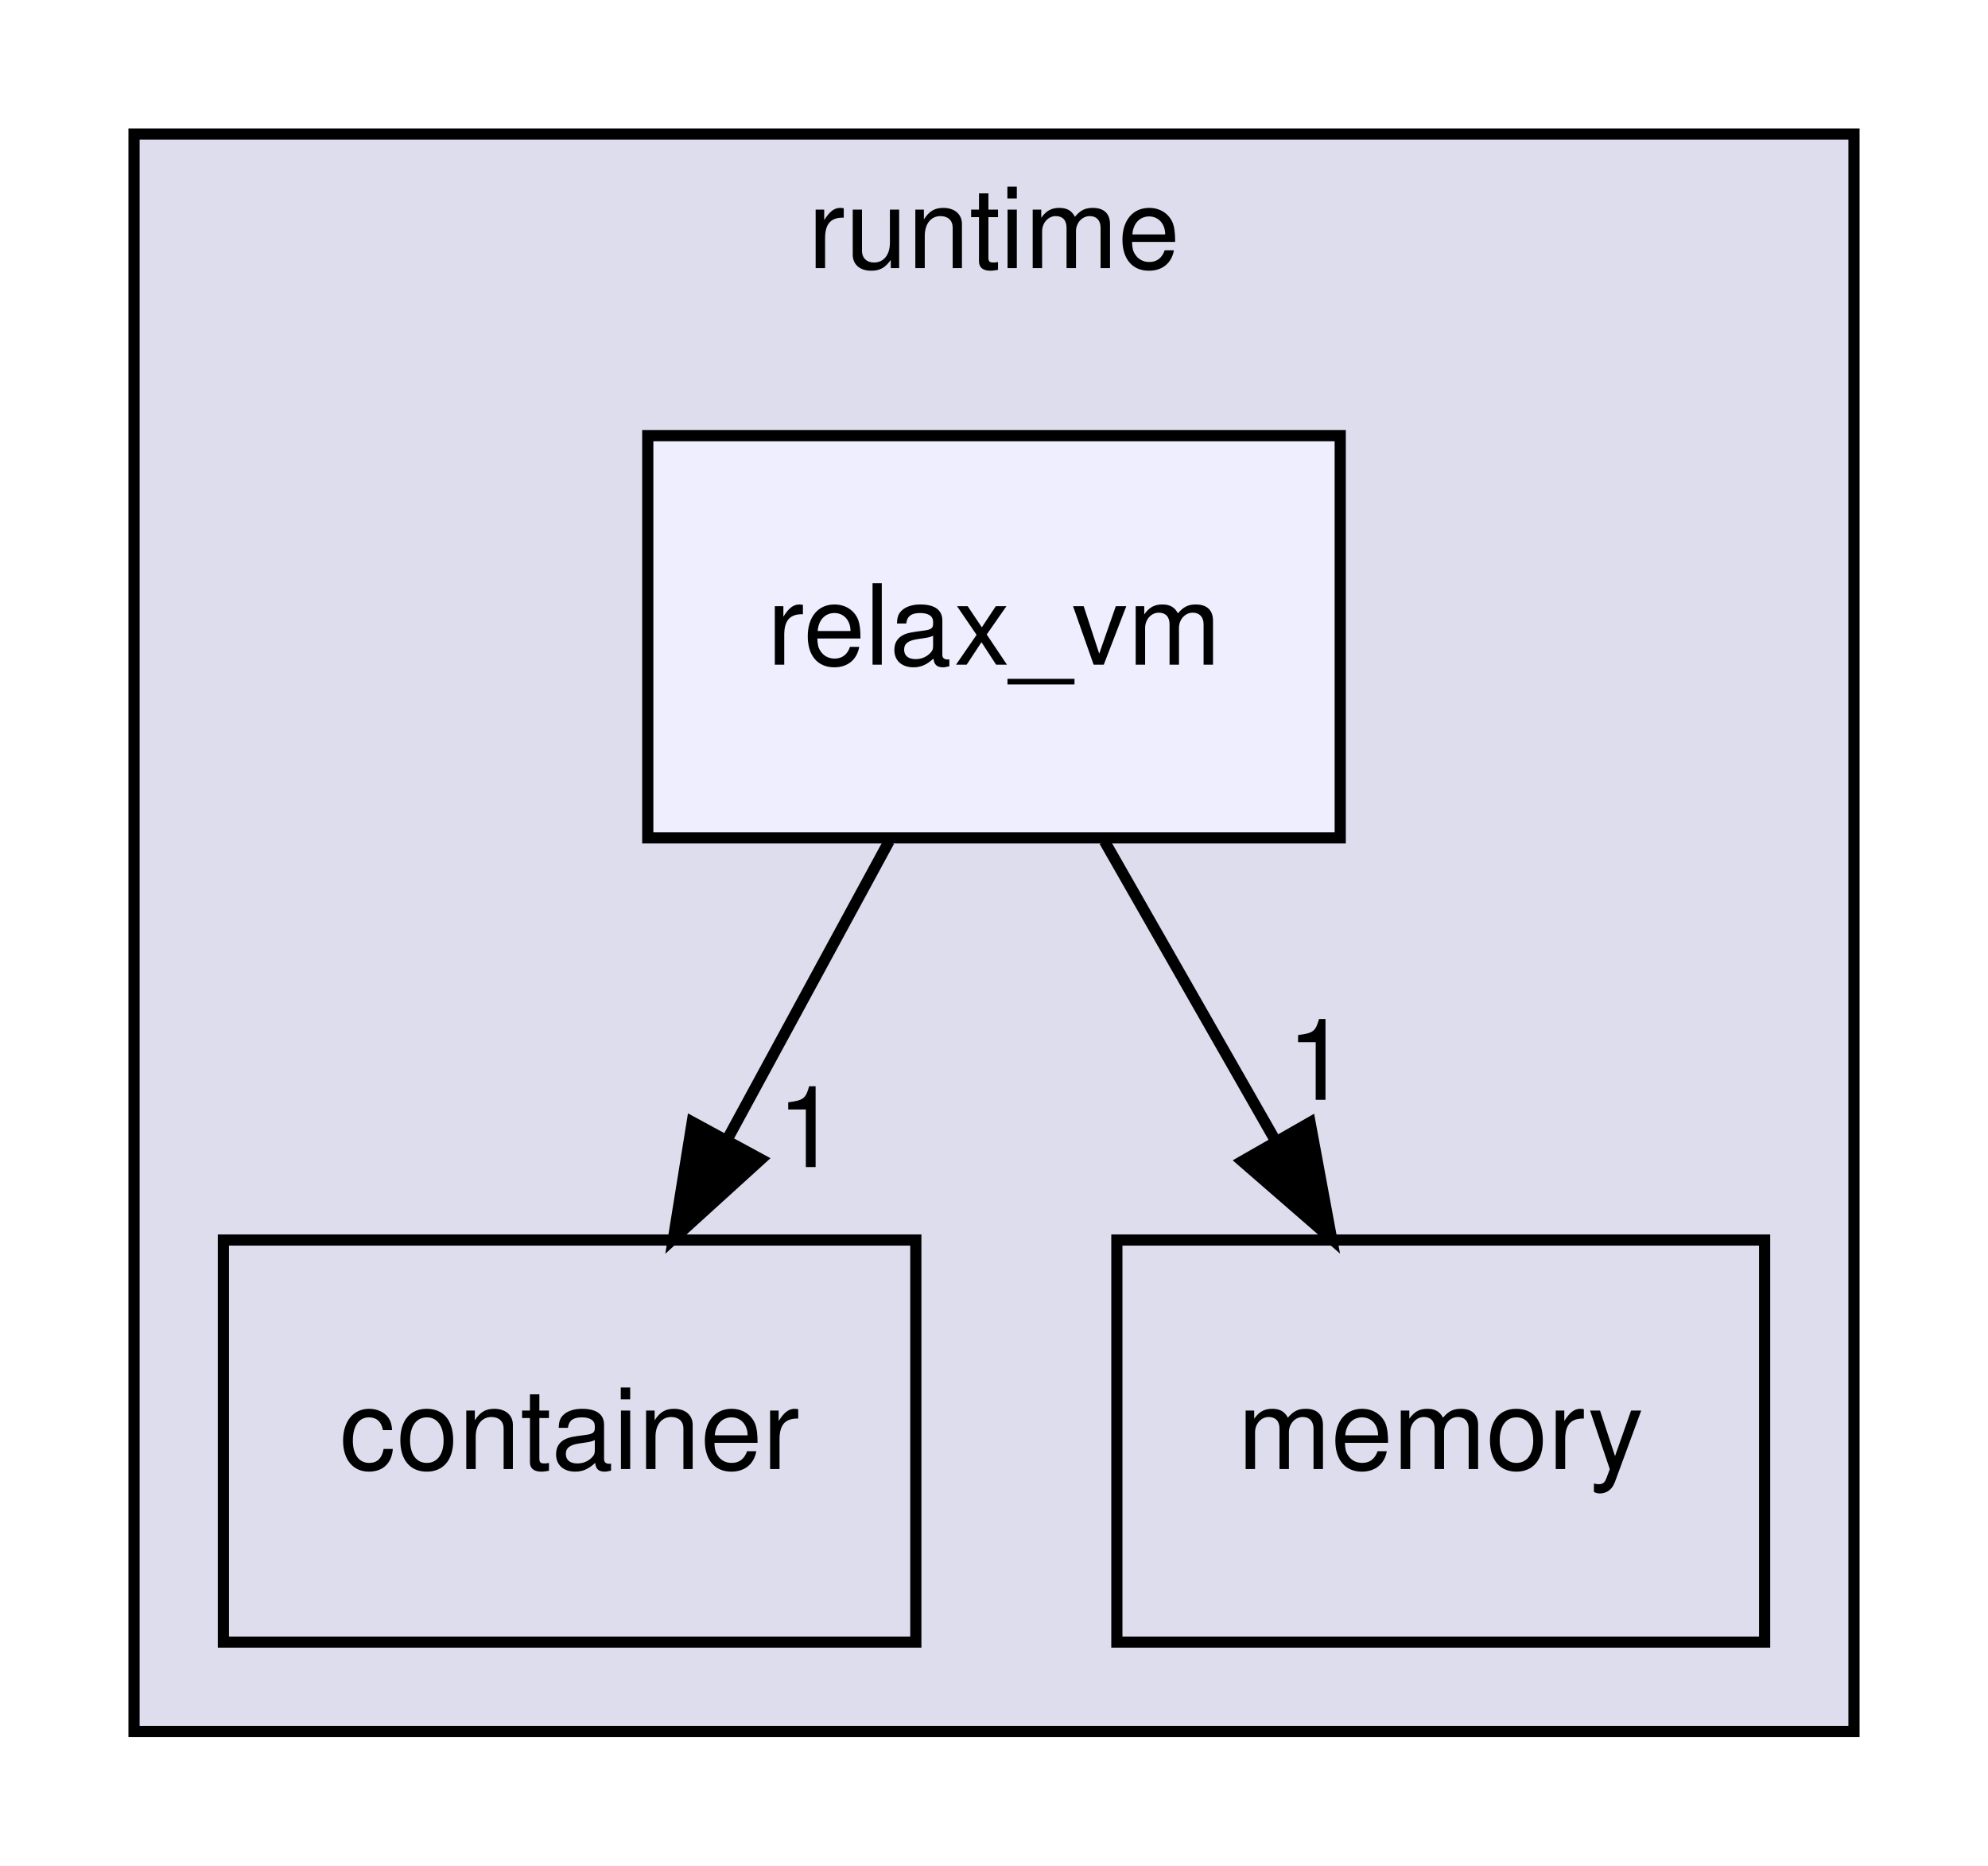
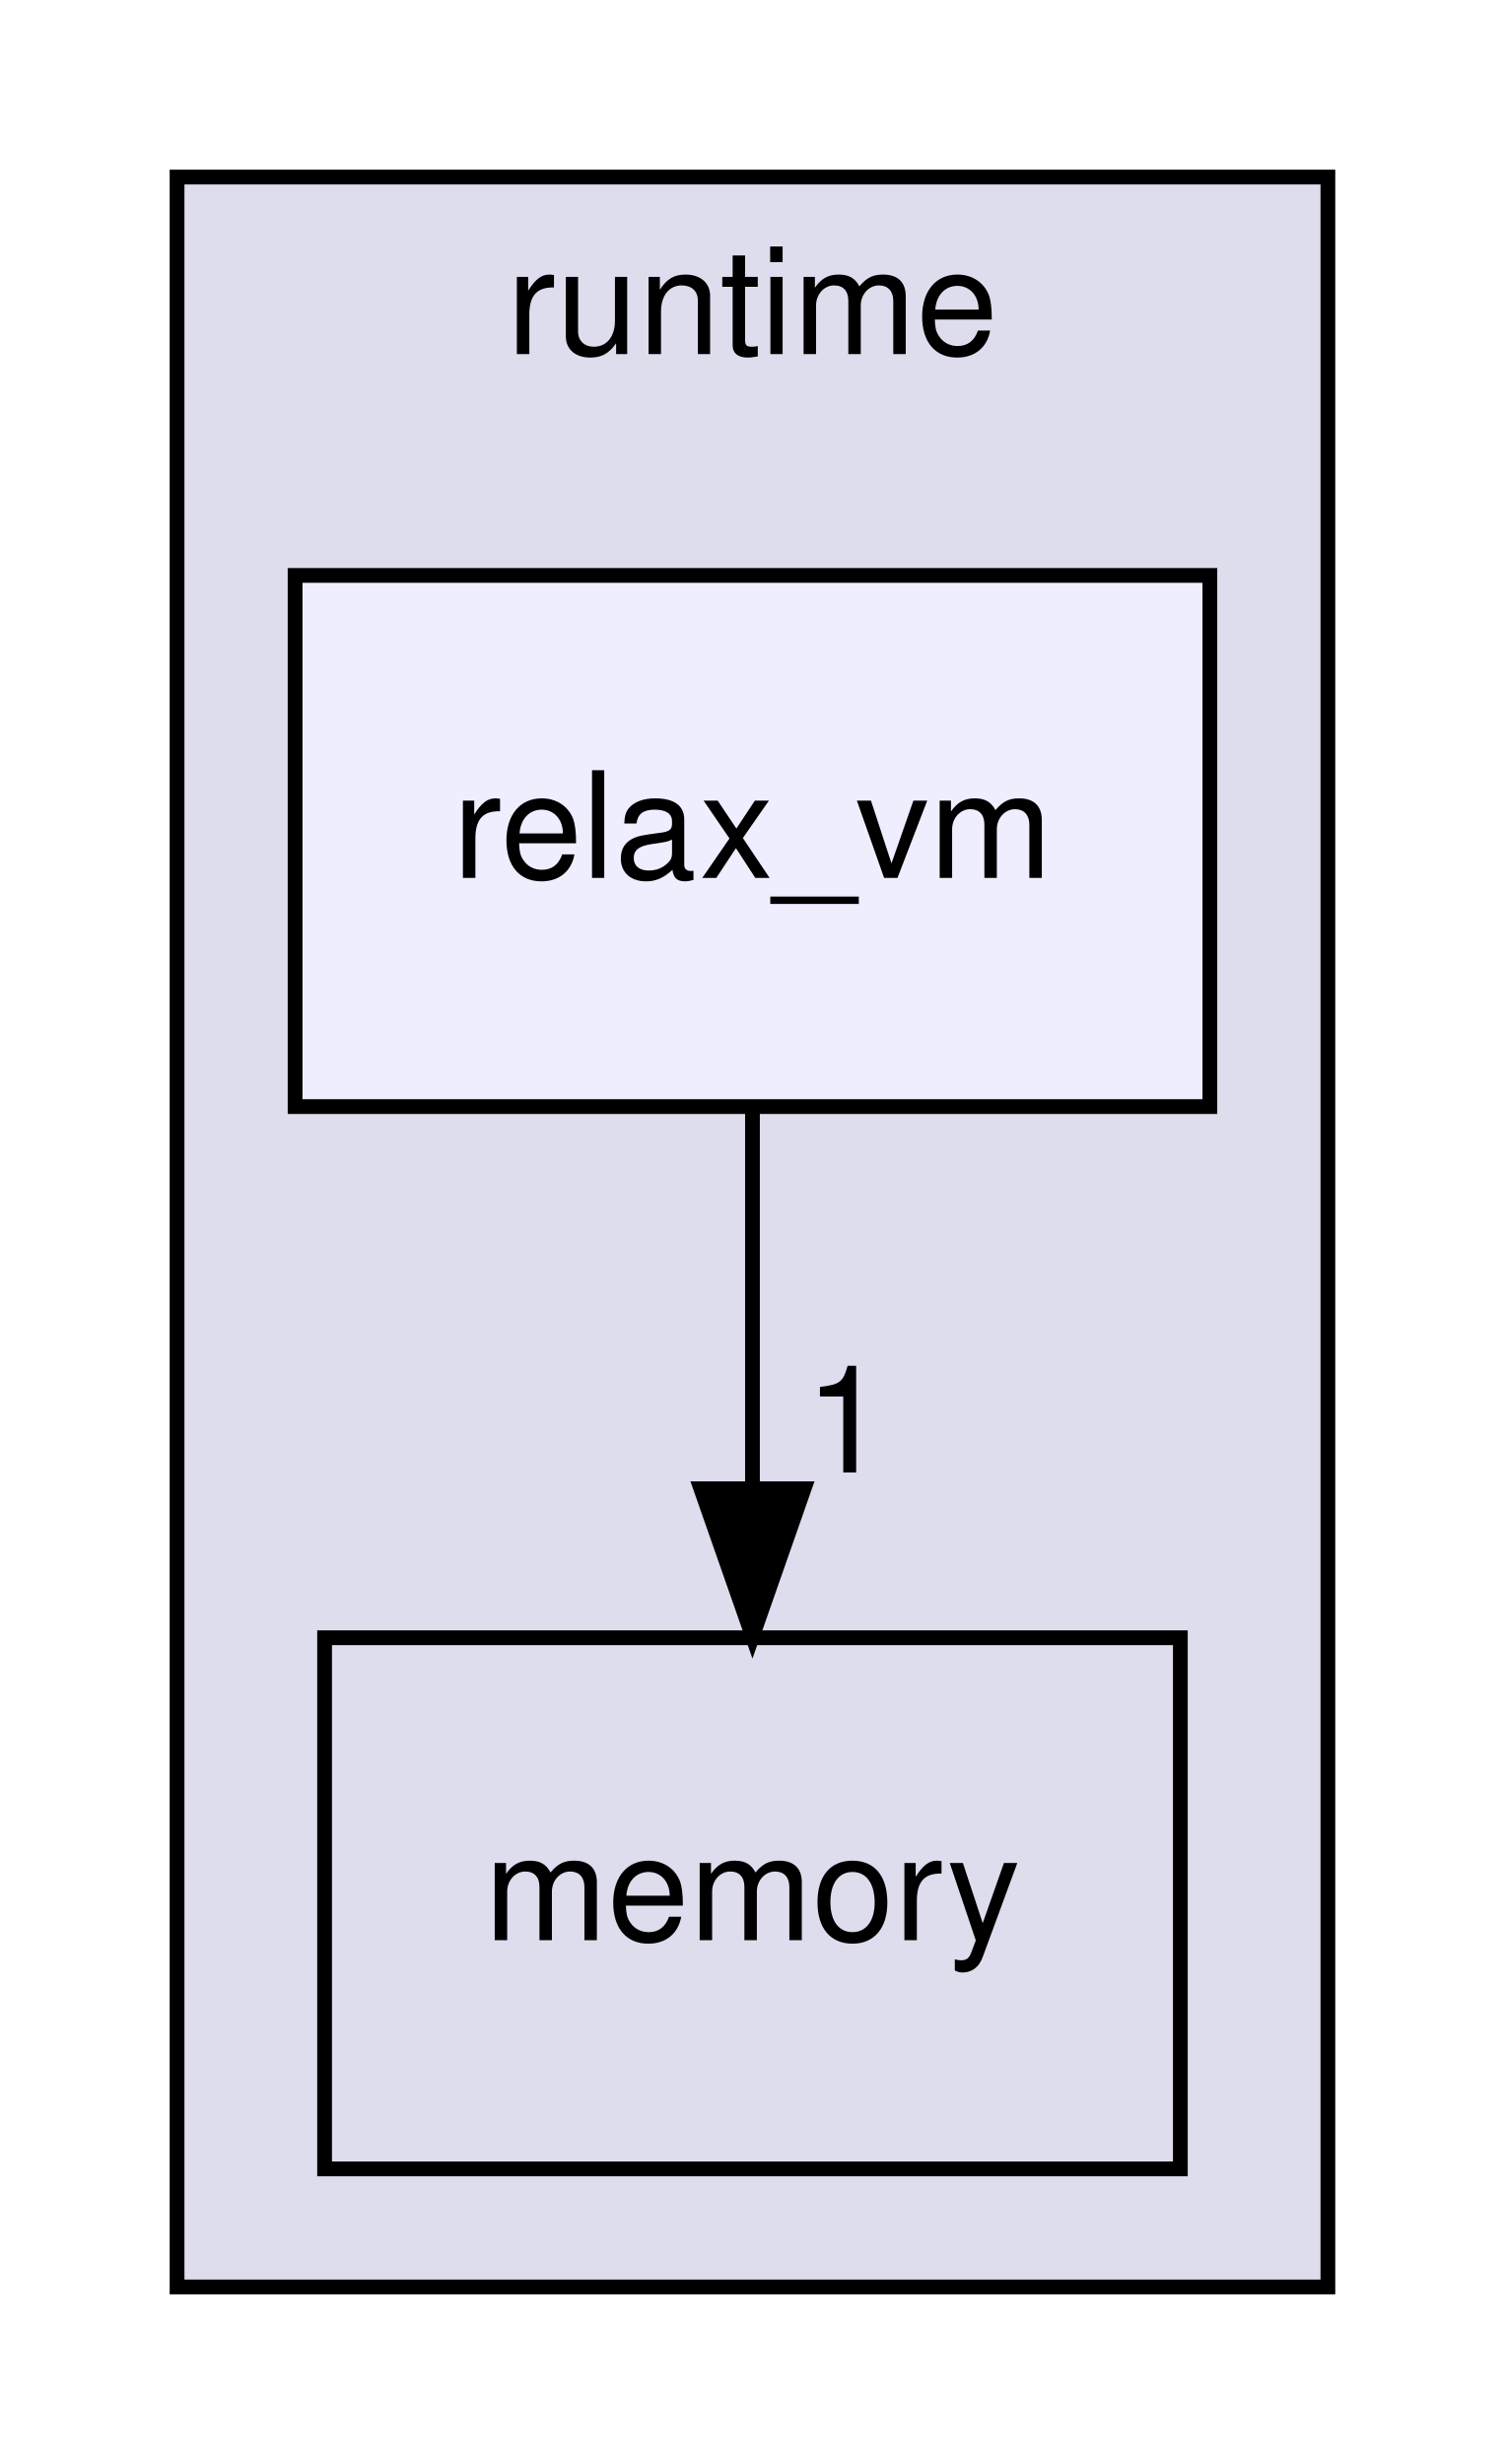
- <svg xmlns="http://www.w3.org/2000/svg" xmlns:xlink="http://www.w3.org/1999/xlink" width="178pt" height="167pt" viewBox="0.00 0.00 178.00 167.00">
+ <svg xmlns="http://www.w3.org/2000/svg" xmlns:xlink="http://www.w3.org/1999/xlink" width="102pt" height="167pt" viewBox="0.00 0.00 102.00 167.00">
  <g id="graph0" class="graph" transform="scale(1 1) rotate(0) translate(4 163)">
-     <polygon fill="white" stroke="transparent" points="-4,4 -4,-163 174,-163 174,4 -4,4" />
+     <polygon fill="white" stroke="transparent" points="-4,4 -4,-163 98,-163 98,4 -4,4" />
    <g id="clust1" class="cluster">
      <g id="a_clust1">
        <a xlink:href="dir_404558507ed35459f0d7a6d81d8c508d.html" target="_top" xlink:title="runtime">
-           <polygon fill="#ddddee" stroke="black" points="8,-8 8,-151 162,-151 162,-8 8,-8" />
-           <text text-anchor="middle" x="85" y="-139" font-family="Helvetica,sans-Serif" font-size="10.00">runtime</text>
+           <polygon fill="#ddddee" stroke="black" points="8,-8 8,-151 86,-151 86,-8 8,-8" />
+           <text text-anchor="middle" x="47" y="-139" font-family="Helvetica,sans-Serif" font-size="10.00">runtime</text>
        </a>
      </g>
    </g>
    <g id="node1" class="node">
      <g id="a_node1">
-         <a xlink:href="dir_5603323dd0cfe2b74c32570eba23c68c.html" target="_top" xlink:title="container">
-           <polygon fill="none" stroke="black" points="78,-52 16,-52 16,-16 78,-16 78,-52" />
-           <text text-anchor="middle" x="47" y="-31.5" font-family="Helvetica,sans-Serif" font-size="10.00">container</text>
+         <a xlink:href="dir_8d3ddd31570f0a326c3884388f2062f8.html" target="_top" xlink:title="memory">
+           <polygon fill="none" stroke="black" points="76,-52 18,-52 18,-16 76,-16 76,-52" />
+           <text text-anchor="middle" x="47" y="-31.5" font-family="Helvetica,sans-Serif" font-size="10.00">memory</text>
        </a>
      </g>
    </g>
    <g id="node2" class="node">
      <g id="a_node2">
-         <a xlink:href="dir_8d3ddd31570f0a326c3884388f2062f8.html" target="_top" xlink:title="memory">
-           <polygon fill="none" stroke="black" points="154,-52 96,-52 96,-16 154,-16 154,-52" />
-           <text text-anchor="middle" x="125" y="-31.5" font-family="Helvetica,sans-Serif" font-size="10.00">memory</text>
-         </a>
-       </g>
-     </g>
-     <g id="node3" class="node">
-       <g id="a_node3">
        <a xlink:href="dir_c3ba2f3d9e8a31986c3c7cdcded00789.html" target="_top" xlink:title="relax_vm">
-           <polygon fill="#eeeeff" stroke="black" points="116,-124 54,-124 54,-88 116,-88 116,-124" />
-           <text text-anchor="middle" x="85" y="-103.5" font-family="Helvetica,sans-Serif" font-size="10.00">relax_vm</text>
+           <polygon fill="#eeeeff" stroke="black" points="78,-124 16,-124 16,-88 78,-88 78,-124" />
+           <text text-anchor="middle" x="47" y="-103.5" font-family="Helvetica,sans-Serif" font-size="10.00">relax_vm</text>
        </a>
      </g>
    </g>
    <g id="edge1" class="edge">
-       <path fill="none" stroke="black" d="M75.61,-87.7C71.24,-79.64 65.94,-69.89 61.1,-60.98" />
-       <polygon fill="black" stroke="black" points="64.13,-59.22 56.29,-52.1 57.98,-62.56 64.13,-59.22" />
+       <path fill="none" stroke="black" d="M47,-87.7C47,-79.98 47,-70.71 47,-62.11" />
+       <polygon fill="black" stroke="black" points="50.5,-62.1 47,-52.1 43.5,-62.1 50.5,-62.1" />
      <g id="a_edge1-headlabel">
-         <a xlink:href="dir_000020_000015.html" target="_top" xlink:title="1">
-           <text text-anchor="middle" x="68.34" y="-58.53" font-family="Helvetica,sans-Serif" font-size="10.00">1</text>
-         </a>
-       </g>
-     </g>
-     <g id="edge2" class="edge">
-       <path fill="none" stroke="black" d="M94.89,-87.7C99.49,-79.64 105.06,-69.89 110.15,-60.98" />
-       <polygon fill="black" stroke="black" points="113.3,-62.52 115.23,-52.1 107.23,-59.05 113.3,-62.52" />
-       <g id="a_edge2-headlabel">
        <a xlink:href="dir_000020_000021.html" target="_top" xlink:title="1">
-           <text text-anchor="middle" x="113.99" y="-64.55" font-family="Helvetica,sans-Serif" font-size="10.00">1</text>
+           <text text-anchor="middle" x="53.34" y="-63.2" font-family="Helvetica,sans-Serif" font-size="10.00">1</text>
        </a>
      </g>
    </g>
  </g>
</svg>
